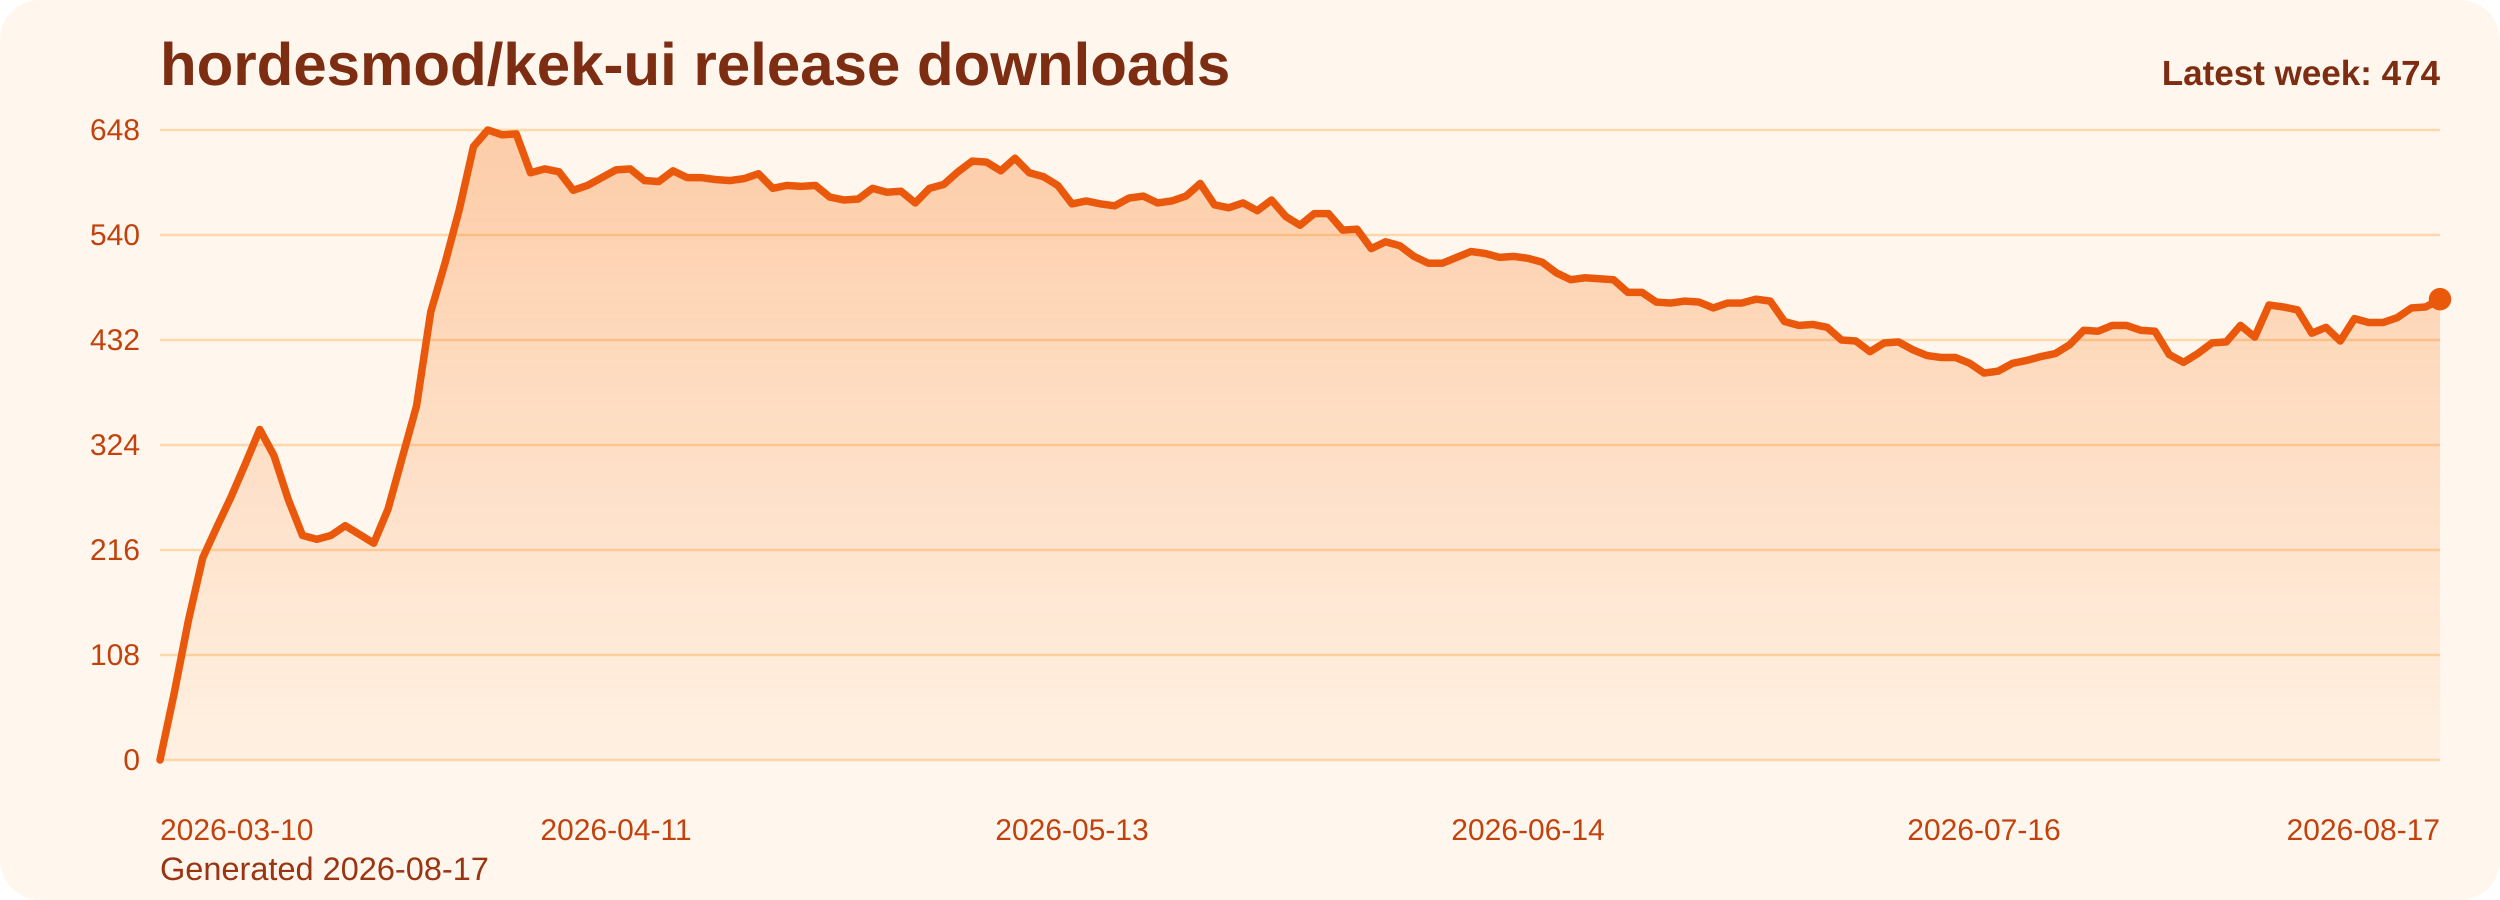
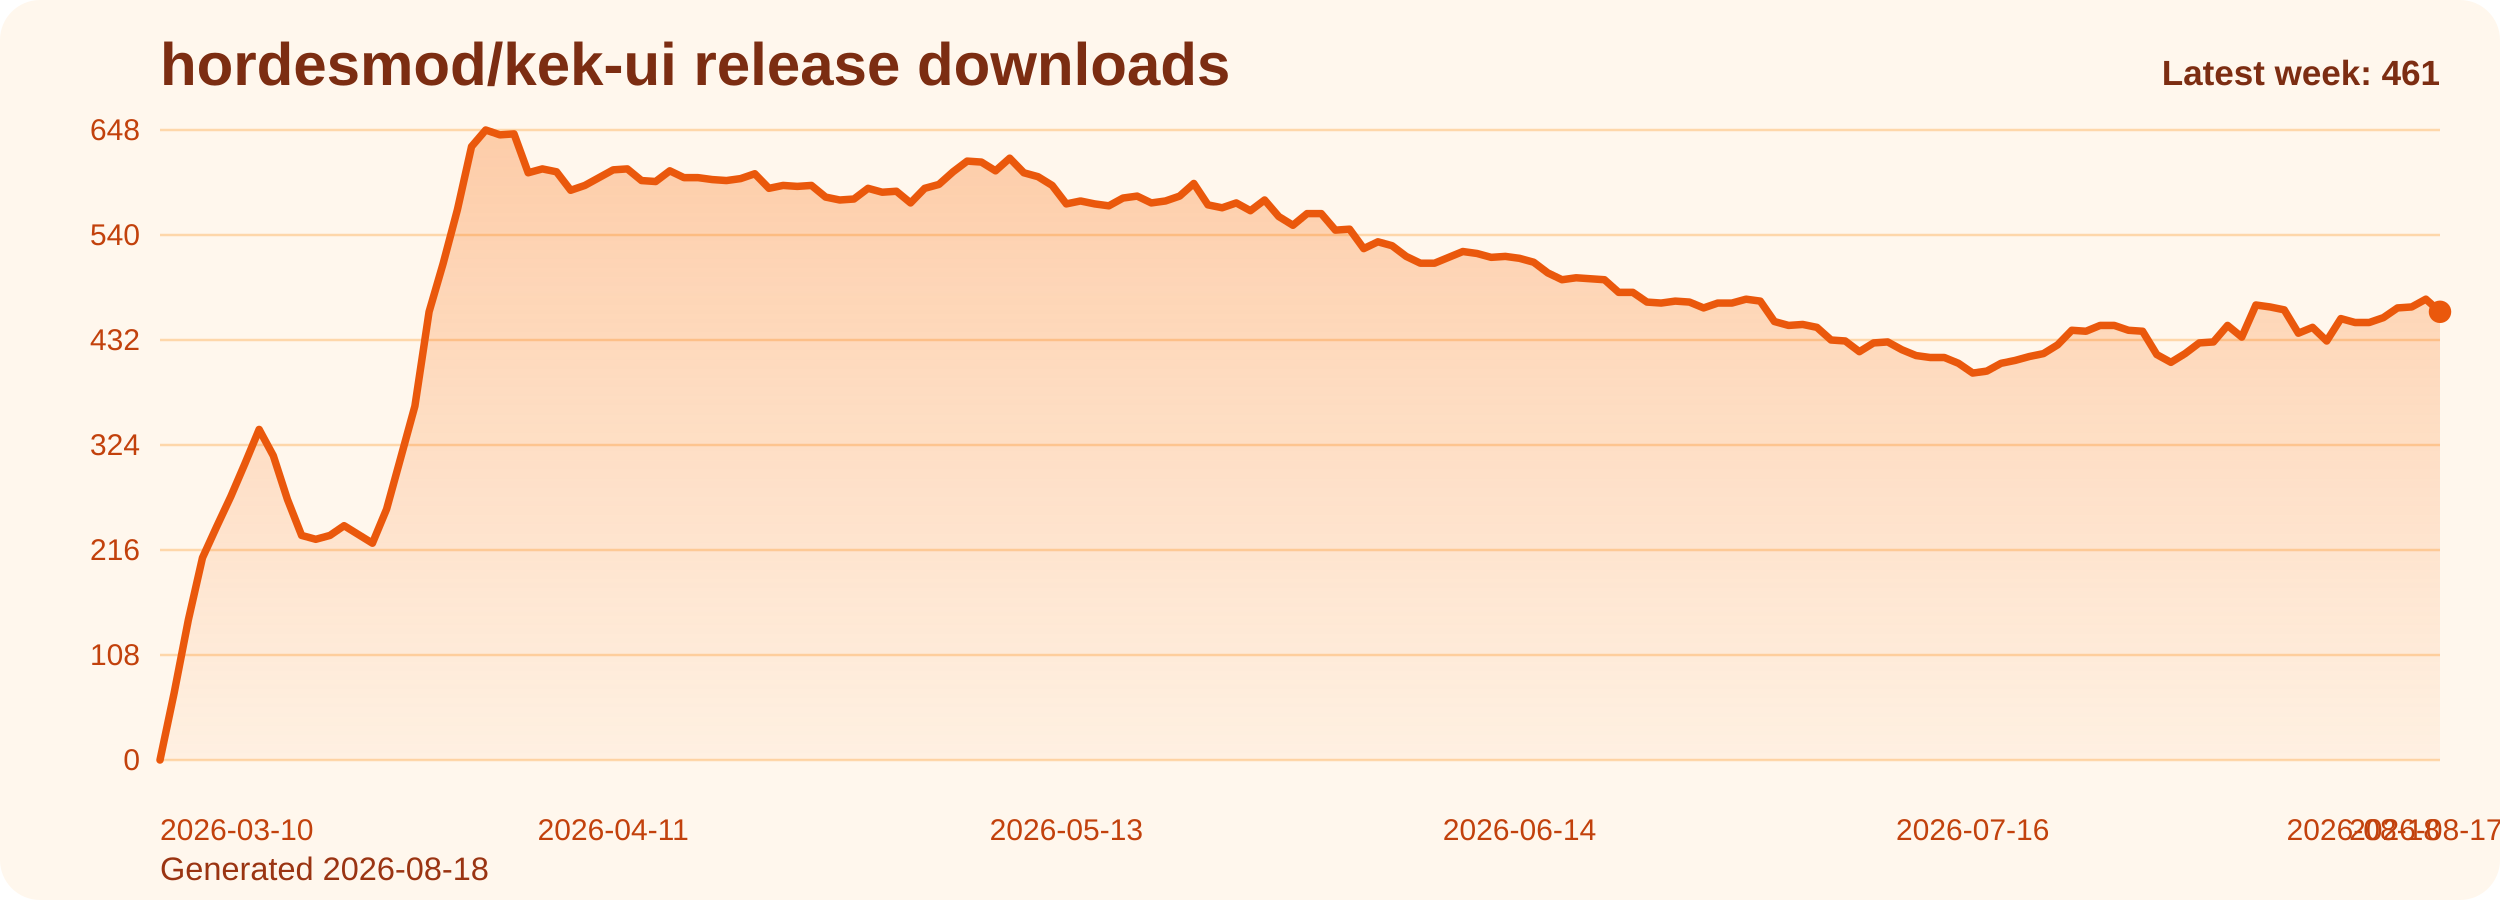
<svg xmlns="http://www.w3.org/2000/svg" viewBox="0 0 1000 360" role="img" aria-label="hordesmod/kek-ui release downloads chart">
  <defs>
    <linearGradient id="fill-weekly-orange" x1="0" y1="0" x2="0" y2="1">
      <stop offset="0%" stop-color="#f97316" stop-opacity="0.32" />
      <stop offset="100%" stop-color="#f97316" stop-opacity="0.05" />
    </linearGradient>
    <style>
      .bg { fill: #fff7ed; }
      .title { font: 700 24px Arial, sans-serif; fill: #7c2d12; }
      .sub { font: 400 13px Arial, sans-serif; fill: #9a3412; }
      .grid { stroke: #fed7aa; stroke-width: 1; }
      .axis { font: 400 12px Arial, sans-serif; fill: #c2410c; }
      .line { fill: none; stroke: #ea580c; stroke-width: 3; stroke-linecap: round; stroke-linejoin: round; }
      .dot { fill: #ea580c; }
      .value { font: 600 11px Arial, sans-serif; fill: #9a3412; }
      .latest { font: 700 14px Arial, sans-serif; fill: #7c2d12; }
    </style>
  </defs>
  <rect class="bg" x="0" y="0" width="1000" height="360" rx="16" />
  <text class="title" x="64" y="34">hordesmod/kek-ui release downloads</text>
-   <text class="sub" x="64" y="352">Generated 2026-08-17</text>
+   <text class="sub" x="64" y="352">Generated 2026-08-18</text>
  <line x1="64" y1="52.00" x2="976" y2="52.00" class="grid" />
  <text x="56" y="56.00" text-anchor="end" class="axis">648</text>
  <line x1="64" y1="94.00" x2="976" y2="94.00" class="grid" />
  <text x="56" y="98.00" text-anchor="end" class="axis">540</text>
  <line x1="64" y1="136.00" x2="976" y2="136.00" class="grid" />
  <text x="56" y="140.00" text-anchor="end" class="axis">432</text>
  <line x1="64" y1="178.00" x2="976" y2="178.00" class="grid" />
  <text x="56" y="182.00" text-anchor="end" class="axis">324</text>
  <line x1="64" y1="220.00" x2="976" y2="220.00" class="grid" />
  <text x="56" y="224.00" text-anchor="end" class="axis">216</text>
  <line x1="64" y1="262.00" x2="976" y2="262.00" class="grid" />
  <text x="56" y="266.00" text-anchor="end" class="axis">108</text>
  <line x1="64" y1="304.00" x2="976" y2="304.00" class="grid" />
  <text x="56" y="308.00" text-anchor="end" class="axis">0</text>
-   <path d="M 64.00 304 L 64.00 304.00 L 69.70 277.17 L 75.40 248.00 L 81.10 223.11 L 86.80 210.67 L 92.50 198.61 L 98.20 185.39 L 103.90 171.78 L 109.60 182.28 L 115.30 199.78 L 121.00 214.17 L 126.70 215.72 L 132.40 214.17 L 138.10 210.28 L 143.80 213.78 L 149.50 217.28 L 155.20 203.67 L 160.90 183.06 L 166.60 162.44 L 172.30 124.72 L 178.00 105.28 L 183.70 83.89 L 189.40 58.61 L 195.10 52.00 L 200.80 53.94 L 206.50 53.56 L 212.20 69.11 L 217.90 67.56 L 223.60 68.72 L 229.30 76.11 L 235.00 74.17 L 240.70 71.06 L 246.40 67.94 L 252.10 67.56 L 257.80 72.22 L 263.50 72.61 L 269.20 68.33 L 274.90 71.06 L 280.60 71.06 L 286.30 71.83 L 292.00 72.22 L 297.70 71.44 L 303.40 69.50 L 309.10 75.33 L 314.80 74.17 L 320.50 74.56 L 326.20 74.17 L 331.90 78.83 L 337.60 80.00 L 343.30 79.61 L 349.00 75.33 L 354.70 76.89 L 360.40 76.50 L 366.10 81.17 L 371.80 75.33 L 377.50 73.78 L 383.20 68.72 L 388.90 64.44 L 394.60 64.83 L 400.30 68.33 L 406.00 63.28 L 411.70 69.11 L 417.40 70.67 L 423.10 74.17 L 428.80 81.56 L 434.50 80.39 L 440.20 81.56 L 445.90 82.33 L 451.60 79.22 L 457.30 78.44 L 463.00 81.17 L 468.70 80.39 L 474.40 78.44 L 480.10 73.39 L 485.80 81.94 L 491.50 83.11 L 497.20 81.17 L 502.90 84.28 L 508.60 80.00 L 514.30 86.61 L 520.00 90.11 L 525.70 85.44 L 531.40 85.44 L 537.10 92.06 L 542.80 91.67 L 548.50 99.44 L 554.20 96.72 L 559.90 98.28 L 565.60 102.56 L 571.30 105.28 L 577.00 105.28 L 582.70 102.94 L 588.40 100.61 L 594.10 101.39 L 599.80 102.94 L 605.50 102.56 L 611.20 103.33 L 616.90 104.89 L 622.60 109.17 L 628.30 111.89 L 634.00 111.11 L 639.70 111.50 L 645.40 111.89 L 651.10 116.94 L 656.80 116.94 L 662.50 120.83 L 668.20 121.22 L 673.90 120.44 L 679.60 120.83 L 685.30 123.17 L 691.00 121.22 L 696.70 121.22 L 702.40 119.67 L 708.10 120.44 L 713.80 128.61 L 719.50 130.17 L 725.20 129.78 L 730.90 130.94 L 736.60 136.00 L 742.30 136.39 L 748.00 140.67 L 753.70 137.17 L 759.40 136.78 L 765.10 139.89 L 770.80 142.22 L 776.50 143.00 L 782.20 143.00 L 787.90 145.33 L 793.60 149.22 L 799.30 148.44 L 805.00 145.33 L 810.70 144.17 L 816.40 142.61 L 822.10 141.44 L 827.80 137.94 L 833.50 132.11 L 839.20 132.50 L 844.90 130.17 L 850.60 130.17 L 856.30 132.11 L 862.00 132.50 L 867.70 141.83 L 873.40 144.94 L 879.10 141.44 L 884.80 137.17 L 890.50 136.78 L 896.20 130.17 L 901.90 134.83 L 907.60 122.00 L 913.30 122.78 L 919.00 123.94 L 924.70 133.28 L 930.40 130.94 L 936.10 136.39 L 941.80 127.44 L 947.50 129.00 L 953.20 129.00 L 958.90 127.06 L 964.60 123.17 L 970.30 122.78 L 976.00 119.67 L 976.00 304 Z" fill="url(#fill-weekly-orange)" />
-   <polyline class="line" points="64.00,304.00 69.70,277.17 75.40,248.00 81.10,223.11 86.80,210.67 92.50,198.61 98.20,185.39 103.90,171.78 109.60,182.28 115.30,199.78 121.00,214.17 126.70,215.72 132.40,214.17 138.10,210.28 143.80,213.78 149.50,217.28 155.20,203.67 160.90,183.06 166.60,162.44 172.30,124.72 178.00,105.28 183.70,83.89 189.40,58.61 195.10,52.00 200.80,53.94 206.50,53.56 212.20,69.11 217.90,67.56 223.60,68.72 229.30,76.11 235.00,74.17 240.70,71.06 246.40,67.94 252.10,67.56 257.80,72.22 263.50,72.61 269.20,68.33 274.90,71.06 280.60,71.06 286.30,71.83 292.00,72.22 297.70,71.44 303.40,69.50 309.10,75.33 314.80,74.17 320.50,74.56 326.20,74.17 331.90,78.83 337.60,80.00 343.30,79.61 349.00,75.33 354.70,76.89 360.40,76.50 366.10,81.17 371.80,75.33 377.50,73.78 383.20,68.72 388.90,64.44 394.60,64.83 400.30,68.33 406.00,63.28 411.70,69.11 417.40,70.67 423.10,74.17 428.80,81.56 434.50,80.39 440.20,81.56 445.90,82.33 451.60,79.22 457.30,78.44 463.00,81.17 468.70,80.39 474.40,78.44 480.10,73.39 485.80,81.94 491.50,83.11 497.20,81.17 502.90,84.28 508.60,80.00 514.30,86.61 520.00,90.11 525.70,85.44 531.40,85.44 537.10,92.06 542.80,91.67 548.50,99.44 554.20,96.72 559.90,98.28 565.60,102.56 571.30,105.28 577.00,105.28 582.70,102.94 588.40,100.61 594.10,101.39 599.80,102.94 605.50,102.56 611.20,103.33 616.90,104.89 622.60,109.17 628.30,111.89 634.00,111.11 639.70,111.50 645.40,111.89 651.10,116.94 656.80,116.94 662.50,120.83 668.20,121.22 673.90,120.44 679.60,120.83 685.30,123.17 691.00,121.22 696.70,121.22 702.40,119.67 708.10,120.44 713.80,128.61 719.50,130.17 725.20,129.78 730.90,130.94 736.60,136.00 742.30,136.39 748.00,140.67 753.70,137.17 759.40,136.78 765.10,139.89 770.80,142.22 776.50,143.00 782.20,143.00 787.90,145.33 793.60,149.22 799.30,148.44 805.00,145.33 810.70,144.17 816.40,142.61 822.10,141.44 827.80,137.94 833.50,132.11 839.20,132.50 844.90,130.17 850.60,130.17 856.30,132.11 862.00,132.50 867.70,141.83 873.40,144.94 879.10,141.44 884.80,137.17 890.50,136.78 896.20,130.17 901.90,134.83 907.60,122.00 913.30,122.78 919.00,123.94 924.70,133.28 930.40,130.94 936.10,136.39 941.80,127.44 947.50,129.00 953.20,129.00 958.90,127.06 964.60,123.17 970.30,122.78 976.00,119.67" />
-   <circle class="dot" cx="976.00" cy="119.67" r="4.5" />
+   <path d="M 64.00 304 L 64.00 304.00 L 69.66 277.17 L 75.33 248.00 L 80.99 223.11 L 86.66 210.67 L 92.32 198.61 L 97.99 185.39 L 103.65 171.78 L 109.32 182.28 L 114.98 199.78 L 120.65 214.17 L 126.31 215.72 L 131.98 214.17 L 137.64 210.28 L 143.30 213.78 L 148.97 217.28 L 154.63 203.67 L 160.30 183.06 L 165.96 162.44 L 171.63 124.72 L 177.29 105.28 L 182.96 83.89 L 188.62 58.61 L 194.29 52.00 L 199.95 53.94 L 205.61 53.56 L 211.28 69.11 L 216.94 67.56 L 222.61 68.72 L 228.27 76.11 L 233.94 74.17 L 239.60 71.06 L 245.27 67.94 L 250.93 67.56 L 256.60 72.22 L 262.26 72.61 L 267.93 68.33 L 273.59 71.06 L 279.25 71.06 L 284.92 71.83 L 290.58 72.22 L 296.25 71.44 L 301.91 69.50 L 307.58 75.33 L 313.24 74.17 L 318.91 74.56 L 324.57 74.17 L 330.24 78.83 L 335.90 80.00 L 341.57 79.61 L 347.23 75.33 L 352.89 76.89 L 358.56 76.50 L 364.22 81.17 L 369.89 75.33 L 375.55 73.78 L 381.22 68.72 L 386.88 64.44 L 392.55 64.83 L 398.21 68.33 L 403.88 63.28 L 409.54 69.11 L 415.20 70.67 L 420.87 74.17 L 426.53 81.56 L 432.20 80.39 L 437.86 81.56 L 443.53 82.33 L 449.19 79.22 L 454.86 78.44 L 460.52 81.17 L 466.19 80.39 L 471.85 78.44 L 477.52 73.39 L 483.18 81.94 L 488.84 83.11 L 494.51 81.17 L 500.17 84.28 L 505.84 80.00 L 511.50 86.61 L 517.17 90.11 L 522.83 85.44 L 528.50 85.44 L 534.16 92.06 L 539.83 91.67 L 545.49 99.44 L 551.16 96.72 L 556.82 98.28 L 562.48 102.56 L 568.15 105.28 L 573.81 105.28 L 579.48 102.94 L 585.14 100.61 L 590.81 101.39 L 596.47 102.94 L 602.14 102.56 L 607.80 103.33 L 613.47 104.89 L 619.13 109.17 L 624.80 111.89 L 630.46 111.11 L 636.12 111.50 L 641.79 111.89 L 647.45 116.94 L 653.12 116.94 L 658.78 120.83 L 664.45 121.22 L 670.11 120.44 L 675.78 120.83 L 681.44 123.17 L 687.11 121.22 L 692.77 121.22 L 698.43 119.67 L 704.10 120.44 L 709.76 128.61 L 715.43 130.17 L 721.09 129.78 L 726.76 130.94 L 732.42 136.00 L 738.09 136.39 L 743.75 140.67 L 749.42 137.17 L 755.08 136.78 L 760.75 139.89 L 766.41 142.22 L 772.07 143.00 L 777.74 143.00 L 783.40 145.33 L 789.07 149.22 L 794.73 148.44 L 800.40 145.33 L 806.06 144.17 L 811.73 142.61 L 817.39 141.44 L 823.06 137.94 L 828.72 132.11 L 834.39 132.50 L 840.05 130.17 L 845.71 130.17 L 851.38 132.11 L 857.04 132.50 L 862.71 141.83 L 868.37 144.94 L 874.04 141.44 L 879.70 137.17 L 885.37 136.78 L 891.03 130.17 L 896.70 134.83 L 902.36 122.00 L 908.02 122.78 L 913.69 123.94 L 919.35 133.28 L 925.02 130.94 L 930.68 136.39 L 936.35 127.44 L 942.01 129.00 L 947.68 129.00 L 953.34 127.06 L 959.01 123.17 L 964.67 122.78 L 970.34 119.67 L 976.00 124.72 L 976.00 304 Z" fill="url(#fill-weekly-orange)" />
+   <polyline class="line" points="64.00,304.00 69.66,277.17 75.33,248.00 80.99,223.11 86.66,210.67 92.32,198.61 97.99,185.39 103.65,171.78 109.32,182.28 114.98,199.78 120.65,214.17 126.31,215.72 131.98,214.17 137.64,210.28 143.30,213.78 148.97,217.28 154.63,203.67 160.30,183.06 165.96,162.44 171.63,124.72 177.29,105.28 182.96,83.89 188.62,58.61 194.29,52.00 199.95,53.94 205.61,53.56 211.28,69.11 216.94,67.56 222.61,68.72 228.27,76.11 233.94,74.17 239.60,71.06 245.27,67.94 250.93,67.56 256.60,72.22 262.26,72.61 267.93,68.33 273.59,71.06 279.25,71.06 284.92,71.83 290.58,72.22 296.25,71.44 301.91,69.50 307.58,75.33 313.24,74.17 318.91,74.56 324.57,74.17 330.24,78.83 335.90,80.00 341.57,79.61 347.23,75.33 352.89,76.89 358.56,76.50 364.22,81.17 369.89,75.33 375.55,73.78 381.22,68.72 386.88,64.44 392.55,64.83 398.21,68.33 403.88,63.28 409.54,69.11 415.20,70.67 420.87,74.17 426.53,81.56 432.20,80.39 437.86,81.56 443.53,82.33 449.19,79.22 454.86,78.44 460.52,81.17 466.19,80.39 471.85,78.44 477.52,73.39 483.18,81.94 488.84,83.11 494.51,81.17 500.17,84.28 505.84,80.00 511.50,86.61 517.17,90.11 522.83,85.44 528.50,85.44 534.16,92.06 539.83,91.67 545.49,99.44 551.16,96.72 556.82,98.28 562.48,102.56 568.15,105.28 573.81,105.28 579.48,102.94 585.14,100.61 590.81,101.39 596.47,102.94 602.14,102.56 607.80,103.33 613.47,104.89 619.13,109.17 624.80,111.89 630.46,111.11 636.12,111.50 641.79,111.89 647.45,116.94 653.12,116.94 658.78,120.83 664.45,121.22 670.11,120.44 675.78,120.83 681.44,123.17 687.11,121.22 692.77,121.22 698.43,119.67 704.10,120.44 709.76,128.61 715.43,130.17 721.09,129.78 726.76,130.94 732.42,136.00 738.09,136.39 743.75,140.67 749.42,137.17 755.08,136.78 760.75,139.89 766.41,142.22 772.07,143.00 777.74,143.00 783.40,145.33 789.07,149.22 794.73,148.44 800.40,145.33 806.06,144.17 811.73,142.61 817.39,141.44 823.06,137.94 828.72,132.11 834.39,132.50 840.05,130.17 845.71,130.17 851.38,132.11 857.04,132.50 862.71,141.83 868.37,144.94 874.04,141.44 879.70,137.17 885.37,136.78 891.03,130.17 896.70,134.83 902.36,122.00 908.02,122.78 913.69,123.94 919.35,133.28 925.02,130.94 930.68,136.39 936.35,127.44 942.01,129.00 947.68,129.00 953.34,127.06 959.01,123.17 964.67,122.78 970.34,119.67 976.00,124.72" />
+   <circle class="dot" cx="976.00" cy="124.72" r="4.5" />
  <text class="axis" x="64.00" y="336" text-anchor="start">2026-03-10</text>
-   <text class="axis" x="246.40" y="336" text-anchor="middle">2026-04-11</text>
-   <text class="axis" x="428.80" y="336" text-anchor="middle">2026-05-13</text>
-   <text class="axis" x="611.20" y="336" text-anchor="middle">2026-06-14</text>
-   <text class="axis" x="793.60" y="336" text-anchor="middle">2026-07-16</text>
-   <text class="axis" x="976.00" y="336" text-anchor="end">2026-08-17</text>
-   <text class="latest" x="976" y="34" text-anchor="end">Latest week: 474</text>
+   <text class="axis" x="245.27" y="336" text-anchor="middle">2026-04-11</text>
+   <text class="axis" x="426.53" y="336" text-anchor="middle">2026-05-13</text>
+   <text class="axis" x="607.80" y="336" text-anchor="middle">2026-06-14</text>
+   <text class="axis" x="789.07" y="336" text-anchor="middle">2026-07-16</text>
+   <text class="axis" x="970.34" y="336" text-anchor="middle">2026-08-17</text>
+   <text class="axis" x="976.00" y="336" text-anchor="end">2026-08-18</text>
+   <text class="latest" x="976" y="34" text-anchor="end">Latest week: 461</text>
</svg>
